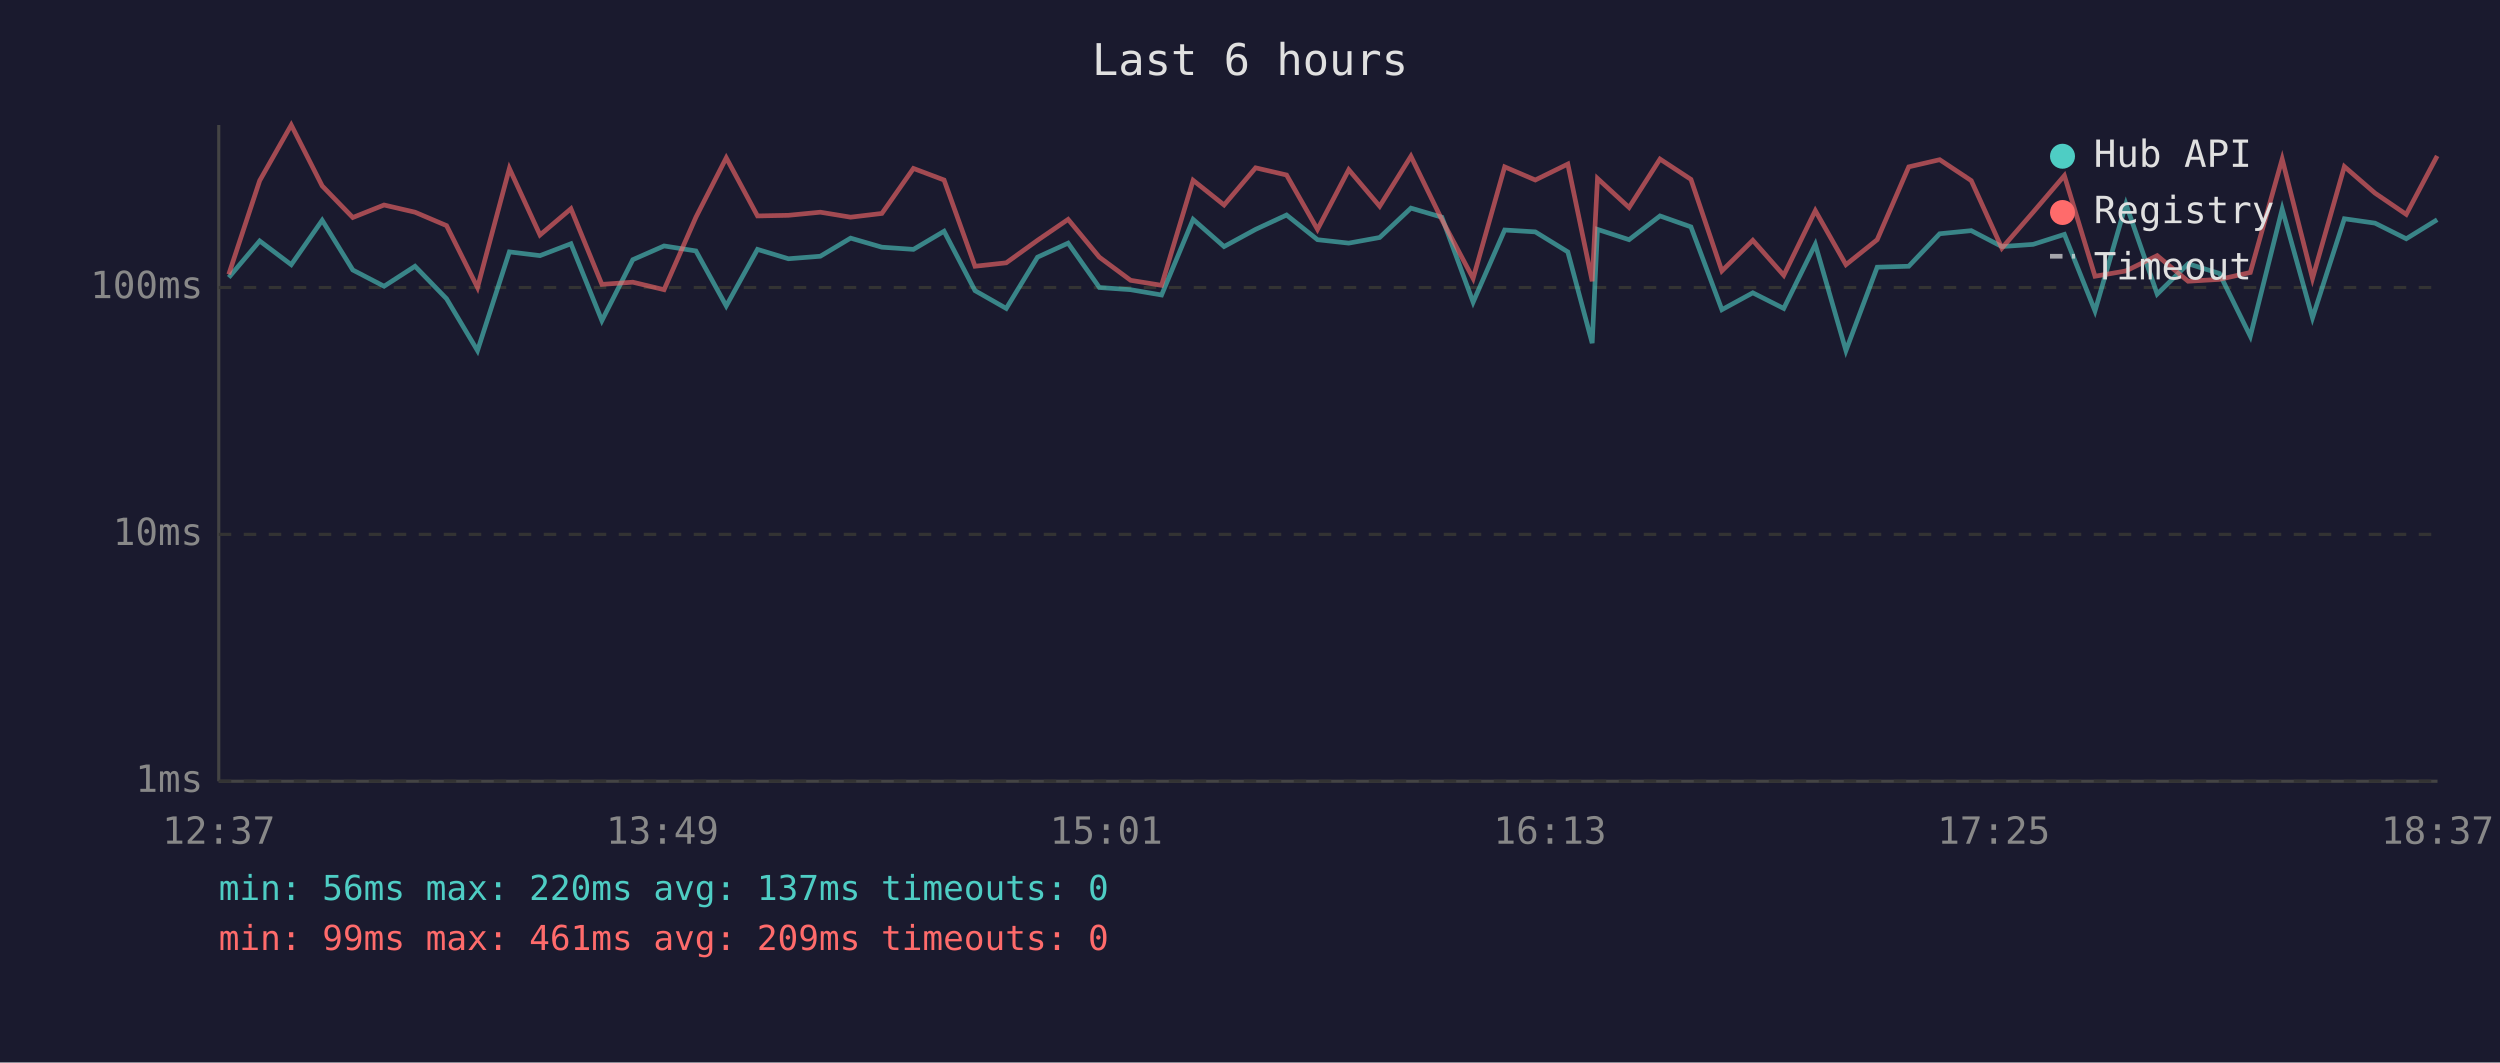
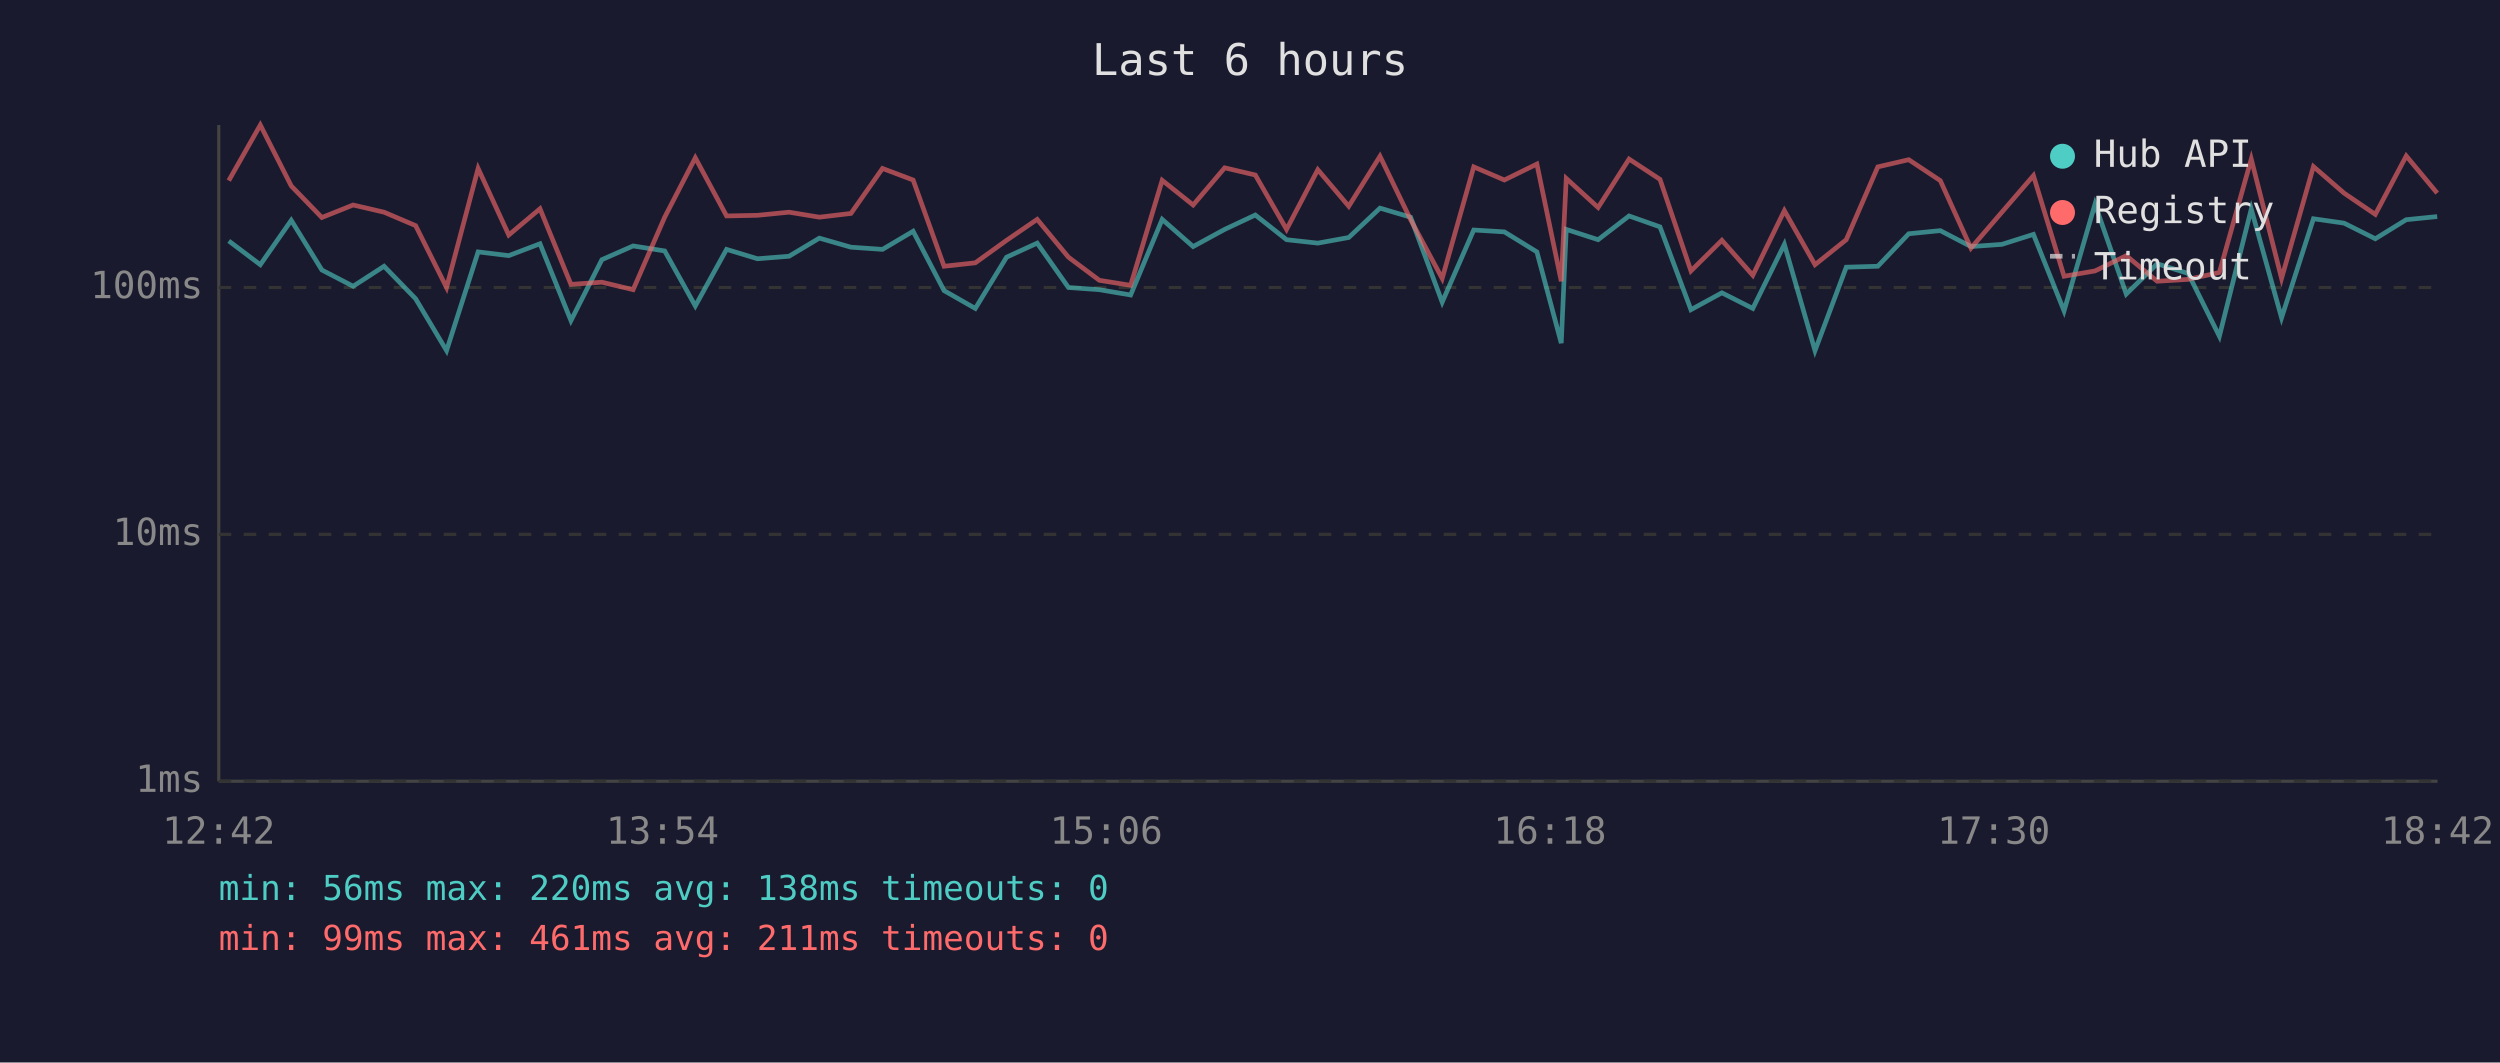
<svg xmlns="http://www.w3.org/2000/svg" viewBox="0 0 800 340" font-family="monospace" font-size="12">
  <rect width="800" height="340" fill="#1a1a2e" />
  <text x="400" y="24" fill="#e0e0e0" font-size="14" text-anchor="middle">Last 6 hours</text>
  <line x1="70" y1="40" x2="70" y2="250" stroke="#444" stroke-width="1" />
  <line x1="70" y1="250" x2="780" y2="250" stroke="#444" stroke-width="1" />
  <line x1="70" y1="250" x2="780" y2="250" stroke="#333" stroke-width="1" stroke-dasharray="4" />
  <text x="65" y="250" fill="#888" text-anchor="end" dominant-baseline="middle">1ms</text>
  <line x1="70" y1="171" x2="780" y2="171" stroke="#333" stroke-width="1" stroke-dasharray="4" />
  <text x="65" y="171" fill="#888" text-anchor="end" dominant-baseline="middle">10ms</text>
  <line x1="70" y1="92" x2="780" y2="92" stroke="#333" stroke-width="1" stroke-dasharray="4" />
  <text x="65" y="92" fill="#888" text-anchor="end" dominant-baseline="middle">100ms</text>
-   <text x="70" y="270" fill="#888" text-anchor="middle">12:37</text>
-   <text x="212" y="270" fill="#888" text-anchor="middle">13:49</text>
-   <text x="354" y="270" fill="#888" text-anchor="middle">15:01</text>
-   <text x="496" y="270" fill="#888" text-anchor="middle">16:13</text>
-   <text x="638" y="270" fill="#888" text-anchor="middle">17:25</text>
-   <text x="780" y="270" fill="#888" text-anchor="middle">18:37</text>
-   <polyline points="73.2,88.8 83.1,77.1 93.2,84.7 103.1,70.5 112.9,86.4 122.9,91.6 132.8,85.2 142.9,95.6 152.8,112.2 163.0,80.6 172.8,81.8 182.7,78.0 192.6,102.6 202.5,83.1 212.5,78.7 222.7,80.3 232.4,97.9 242.4,79.8 252.3,82.8 262.5,82.0 272.2,76.2 282.2,79.1 292.3,79.8 302.1,74.0 312.0,93.0 322.0,98.7 332.0,82.3 341.8,77.8 351.8,92.0 361.8,92.7 371.7,94.4 381.8,70.2 391.7,78.9 401.8,73.4 411.7,68.8 421.6,76.7 431.6,77.8 441.5,76.0 451.5,66.6 461.4,69.5 471.4,96.7 481.5,73.6 491.3,74.2 501.7,80.6 509.5,109.8 511.2,73.4 521.3,76.7 531.2,69.1 541.1,72.6 551.0,99.1 560.9,93.7 570.8,98.7 580.9,78.2 590.7,112.2 600.7,85.5 610.8,85.2 620.7,74.8 630.8,73.8 640.6,78.9 650.6,78.2 660.6,75.0 670.4,99.5 680.3,65.3 690.3,94.1 700.2,84.4 710.2,87.5 720.1,107.6 730.3,66.9 740.0,101.7 750.2,70.0 760.0,71.4 770.0,76.4 779.9,70.3" fill="none" stroke="#4ecdc4" stroke-width="1.5" opacity="0.6" />
-   <polyline points="73.2,87.8 83.1,57.8 93.2,40.0 103.1,59.5 112.9,69.6 122.9,65.6 132.8,67.9 142.9,72.2 152.8,92.0 163.0,53.9 172.8,75.2 182.7,66.8 192.6,91.0 202.5,90.3 212.5,92.7 222.7,69.5 232.4,50.5 242.4,69.1 252.3,68.9 262.5,67.9 272.2,69.5 282.2,68.3 292.3,53.9 302.1,57.6 312.0,85.2 322.0,84.1 332.0,76.9 341.8,70.2 351.8,82.3 361.8,89.7 371.7,91.3 381.8,57.7 391.7,65.6 401.8,53.7 411.7,56.0 421.6,73.4 431.6,54.3 441.5,66.0 451.5,50.0 461.4,70.3 471.4,89.1 481.5,53.4 491.3,57.6 501.7,52.5 509.5,90.0 511.2,57.1 521.3,66.4 531.2,50.9 541.1,57.4 551.0,86.7 560.9,76.9 570.8,88.1 580.9,67.4 590.7,84.7 600.7,76.7 610.8,53.4 620.7,51.1 630.8,57.8 640.6,79.4 650.6,67.9 660.6,56.2 670.4,88.4 680.3,86.7 690.3,81.8 700.2,90.0 710.2,89.4 720.1,87.2 730.3,50.9 740.0,89.1 750.2,53.3 760.0,61.8 770.0,68.6 779.9,49.9" fill="none" stroke="#ff6b6b" stroke-width="1.5" opacity="0.6" />
+   <text x="70" y="270" fill="#888" text-anchor="middle">12:42</text>
+   <text x="212" y="270" fill="#888" text-anchor="middle">13:54</text>
+   <text x="354" y="270" fill="#888" text-anchor="middle">15:06</text>
+   <text x="496" y="270" fill="#888" text-anchor="middle">16:18</text>
+   <text x="638" y="270" fill="#888" text-anchor="middle">17:30</text>
+   <text x="780" y="270" fill="#888" text-anchor="middle">18:42</text>
+   <polyline points="73.2,77.1 83.3,84.7 93.2,70.5 103.0,86.4 113.0,91.6 122.9,85.2 133.0,95.6 142.9,112.2 153.0,80.6 162.8,81.8 172.8,78.0 182.7,102.6 192.6,83.1 202.6,78.7 212.7,80.3 222.5,97.9 232.5,79.8 242.4,82.8 252.5,82.0 262.2,76.2 272.3,79.1 282.4,79.8 292.2,74.0 302.1,93.0 312.1,98.7 322.1,82.3 331.9,77.8 341.9,92.0 351.8,92.7 361.8,94.4 371.9,70.2 381.8,78.9 391.9,73.4 401.7,68.8 411.7,76.7 421.7,77.8 431.6,76.0 441.6,66.6 451.4,69.5 461.5,96.7 471.6,73.6 481.4,74.2 491.8,80.6 499.6,109.8 501.2,73.4 511.4,76.7 521.3,69.1 531.2,72.6 541.1,99.1 551.0,93.7 560.9,98.7 571.0,78.2 580.8,112.2 590.8,85.5 600.9,85.2 610.8,74.8 620.9,73.8 630.7,78.9 640.6,78.2 650.7,75.0 660.5,99.5 670.4,65.3 680.4,94.1 690.3,84.4 700.2,87.5 710.2,107.6 720.4,66.9 730.1,101.7 740.3,70.0 750.1,71.4 760.1,76.4 770.0,70.3 779.9,69.3" fill="none" stroke="#4ecdc4" stroke-width="1.5" opacity="0.6" />
+   <polyline points="73.2,57.8 83.3,40.0 93.2,59.5 103.0,69.6 113.0,65.6 122.9,67.9 133.0,72.2 142.9,92.0 153.0,53.9 162.8,75.2 172.8,66.8 182.7,91.0 192.6,90.3 202.6,92.7 212.7,69.5 222.5,50.5 232.5,69.1 242.4,68.9 252.5,67.9 262.2,69.5 272.3,68.3 282.4,53.9 292.2,57.6 302.1,85.2 312.1,84.1 322.1,76.9 331.9,70.2 341.9,82.3 351.8,89.7 361.8,91.3 371.9,57.7 381.8,65.6 391.9,53.7 401.7,56.0 411.7,73.4 421.7,54.3 431.6,66.0 441.6,50.0 451.4,70.3 461.5,89.1 471.6,53.4 481.4,57.6 491.8,52.5 499.6,90.0 501.2,57.1 511.4,66.4 521.3,50.9 531.2,57.4 541.1,86.7 551.0,76.9 560.9,88.1 571.0,67.4 580.8,84.7 590.8,76.7 600.9,53.4 610.8,51.1 620.9,57.8 630.7,79.4 640.6,67.9 650.7,56.2 660.5,88.4 670.4,86.7 680.4,81.8 690.3,90.0 700.2,89.4 710.2,87.2 720.4,50.9 730.1,89.1 740.3,53.3 750.1,61.8 760.1,68.6 770.0,49.9 779.9,61.8" fill="none" stroke="#ff6b6b" stroke-width="1.5" opacity="0.6" />
  <circle cx="660" cy="50" r="4" fill="#4ecdc4" />
  <text x="670" y="50" fill="#e0e0e0" dominant-baseline="middle">Hub API</text>
  <circle cx="660" cy="68" r="4" fill="#ff6b6b" />
  <text x="670" y="68" fill="#e0e0e0" dominant-baseline="middle">Registry</text>
  <line x1="656" y1="82" x2="664" y2="82" stroke="#e0e0e0" stroke-width="1.5" stroke-dasharray="4,3" opacity="0.7" />
  <text x="670" y="86" fill="#e0e0e0" dominant-baseline="middle">Timeout</text>
-   <text x="70" y="288" fill="#4ecdc4" font-size="11">min: 56ms  max: 220ms  avg: 137ms  timeouts: 0</text>
-   <text x="70" y="304" fill="#ff6b6b" font-size="11">min: 99ms  max: 461ms  avg: 209ms  timeouts: 0</text>
+   <text x="70" y="288" fill="#4ecdc4" font-size="11">min: 56ms  max: 220ms  avg: 138ms  timeouts: 0</text>
+   <text x="70" y="304" fill="#ff6b6b" font-size="11">min: 99ms  max: 461ms  avg: 211ms  timeouts: 0</text>
</svg>
